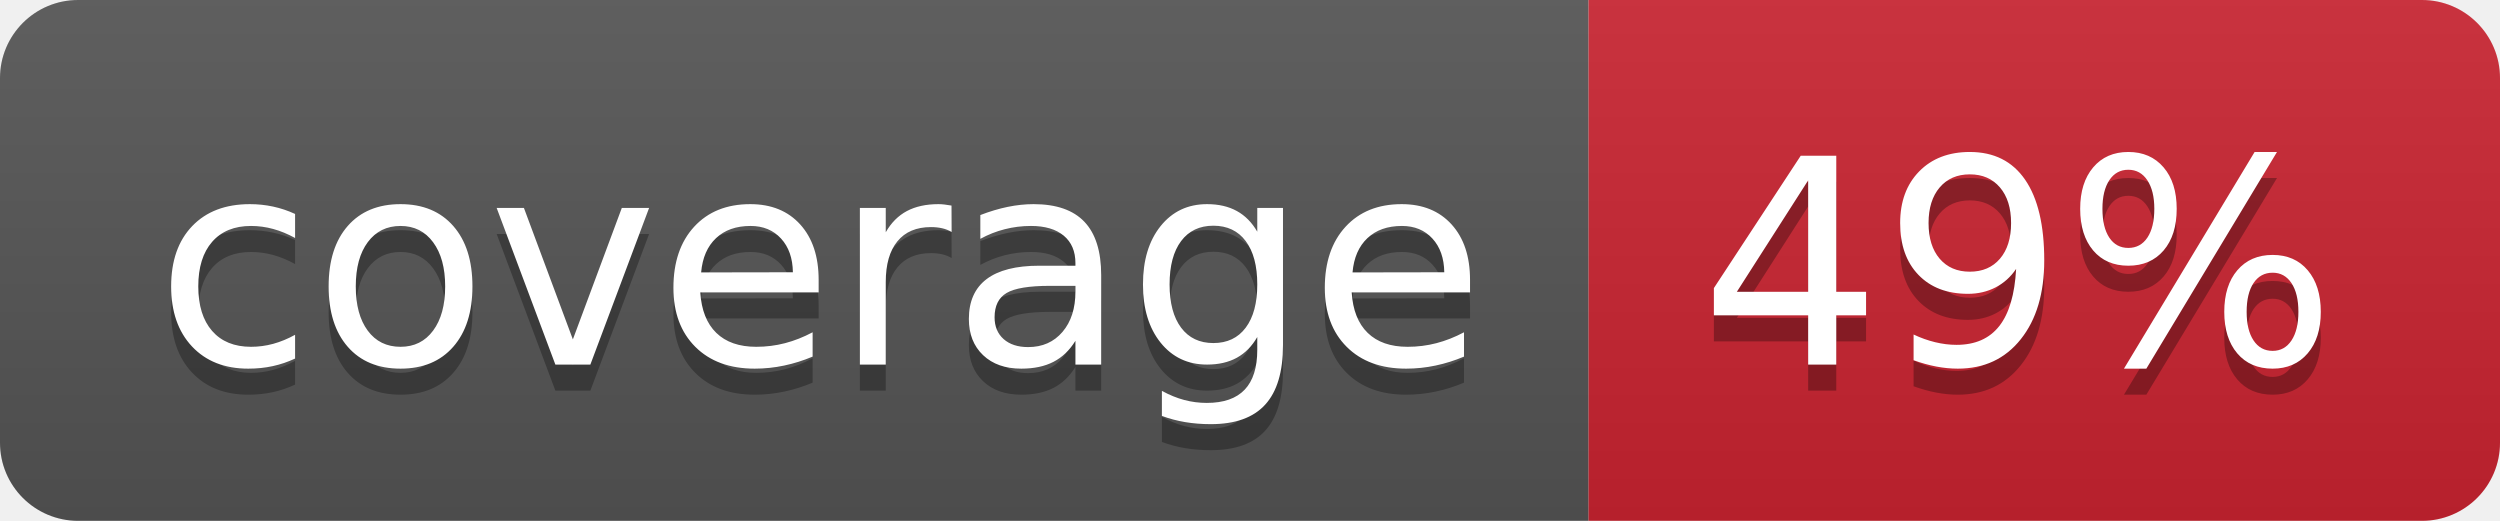
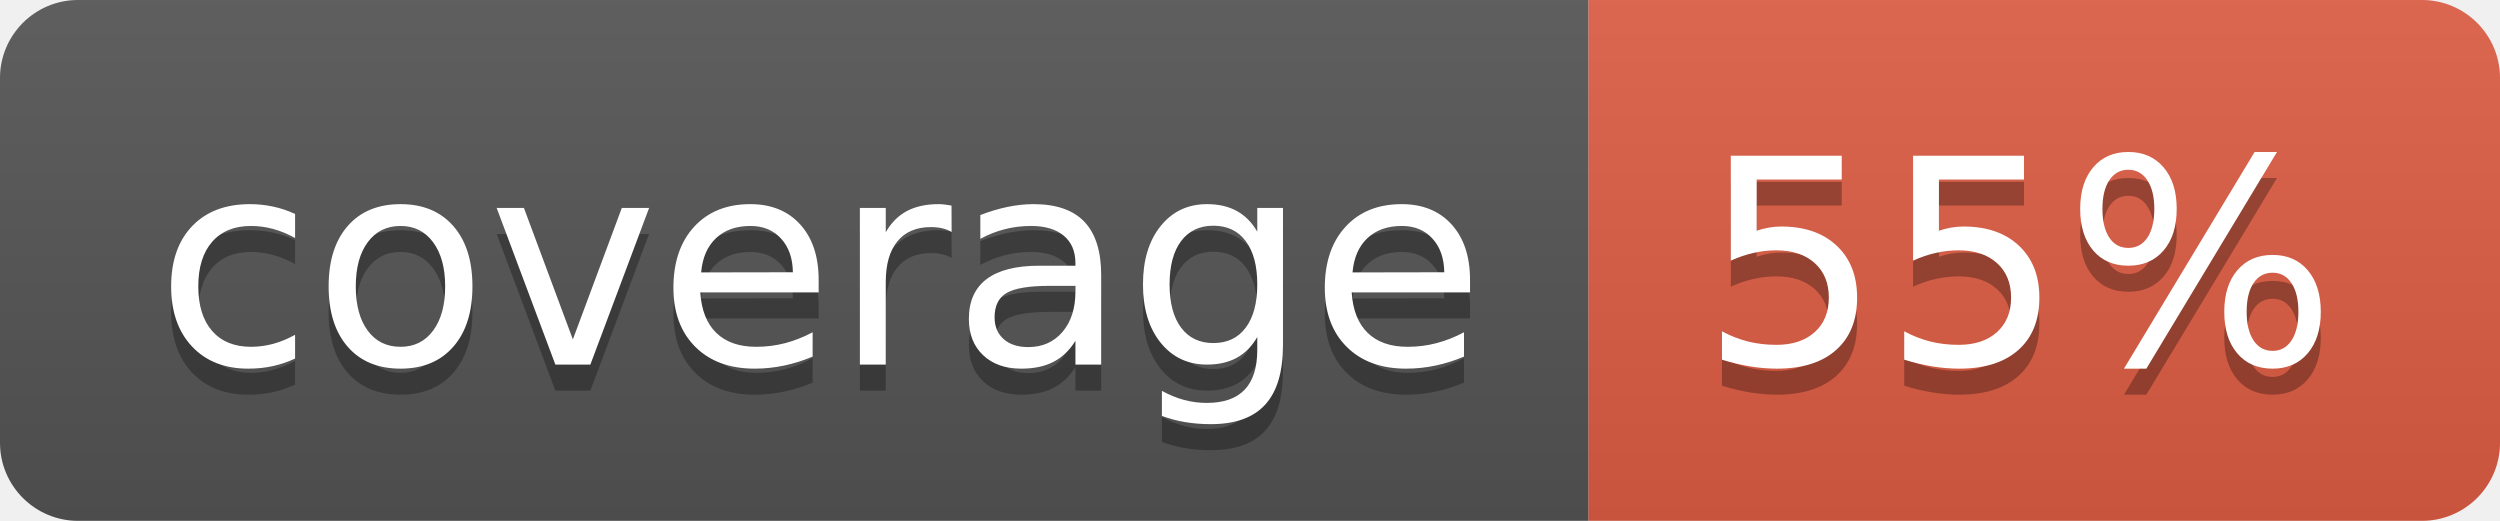
- <svg xmlns="http://www.w3.org/2000/svg" width="96" height="20" role="img" aria-label="coverage: 49%">
+ <svg xmlns="http://www.w3.org/2000/svg" width="96" height="20" role="img" aria-label="coverage: 55%">
  <linearGradient id="s" x2="0" y2="100%">
    <stop offset="0" stop-color="#bbb" stop-opacity=".1" />
    <stop offset="1" stop-opacity=".1" />
  </linearGradient>
  <clipPath id="r">
    <rect width="96" height="20" rx="3" fill="#fff" />
  </clipPath>
  <g clip-path="url(#r)">
    <rect width="61" height="20" fill="#555" />
-     <rect x="61" width="35" height="20" fill="#cb2431" />
+     <rect x="61" width="35" height="20" fill="#e05d44" />
    <rect width="96" height="20" fill="url(#s)" />
  </g>
  <g fill="#fff" text-anchor="middle" font-family="Verdana,Geneva,DejaVu Sans,sans-serif" text-rendering="geometricPrecision" font-size="110">
    <text aria-hidden="true" x="315" y="150" fill="#010101" fill-opacity=".3" transform="scale(.1)" textLength="510">coverage</text>
    <text x="315" y="140" transform="scale(.1)" fill="#fff" textLength="510">coverage</text>
-     <text aria-hidden="true" x="775" y="150" fill="#010101" fill-opacity=".3" transform="scale(.1)" textLength="250">49%</text>
-     <text x="775" y="140" transform="scale(.1)" fill="#fff" textLength="250">49%</text>
+     <text aria-hidden="true" x="775" y="150" fill="#010101" fill-opacity=".3" transform="scale(.1)" textLength="250">55%</text>
+     <text x="775" y="140" transform="scale(.1)" fill="#fff" textLength="250">55%</text>
  </g>
</svg>
